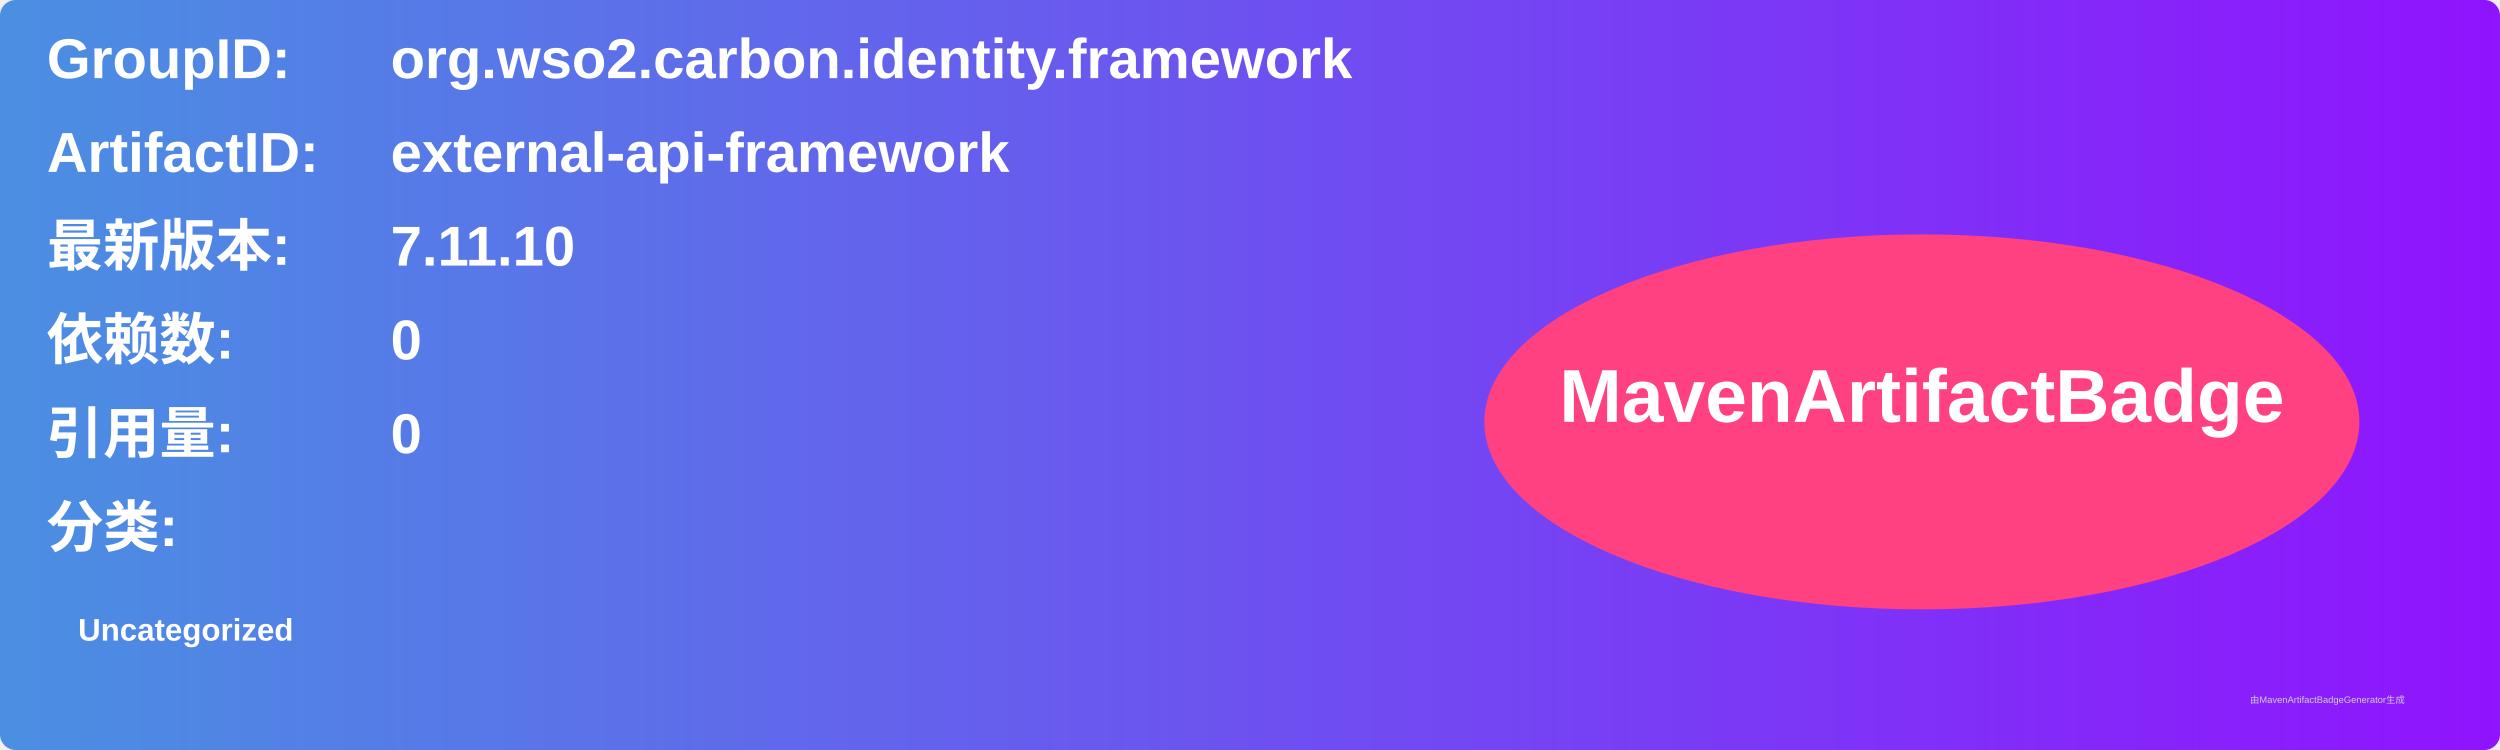
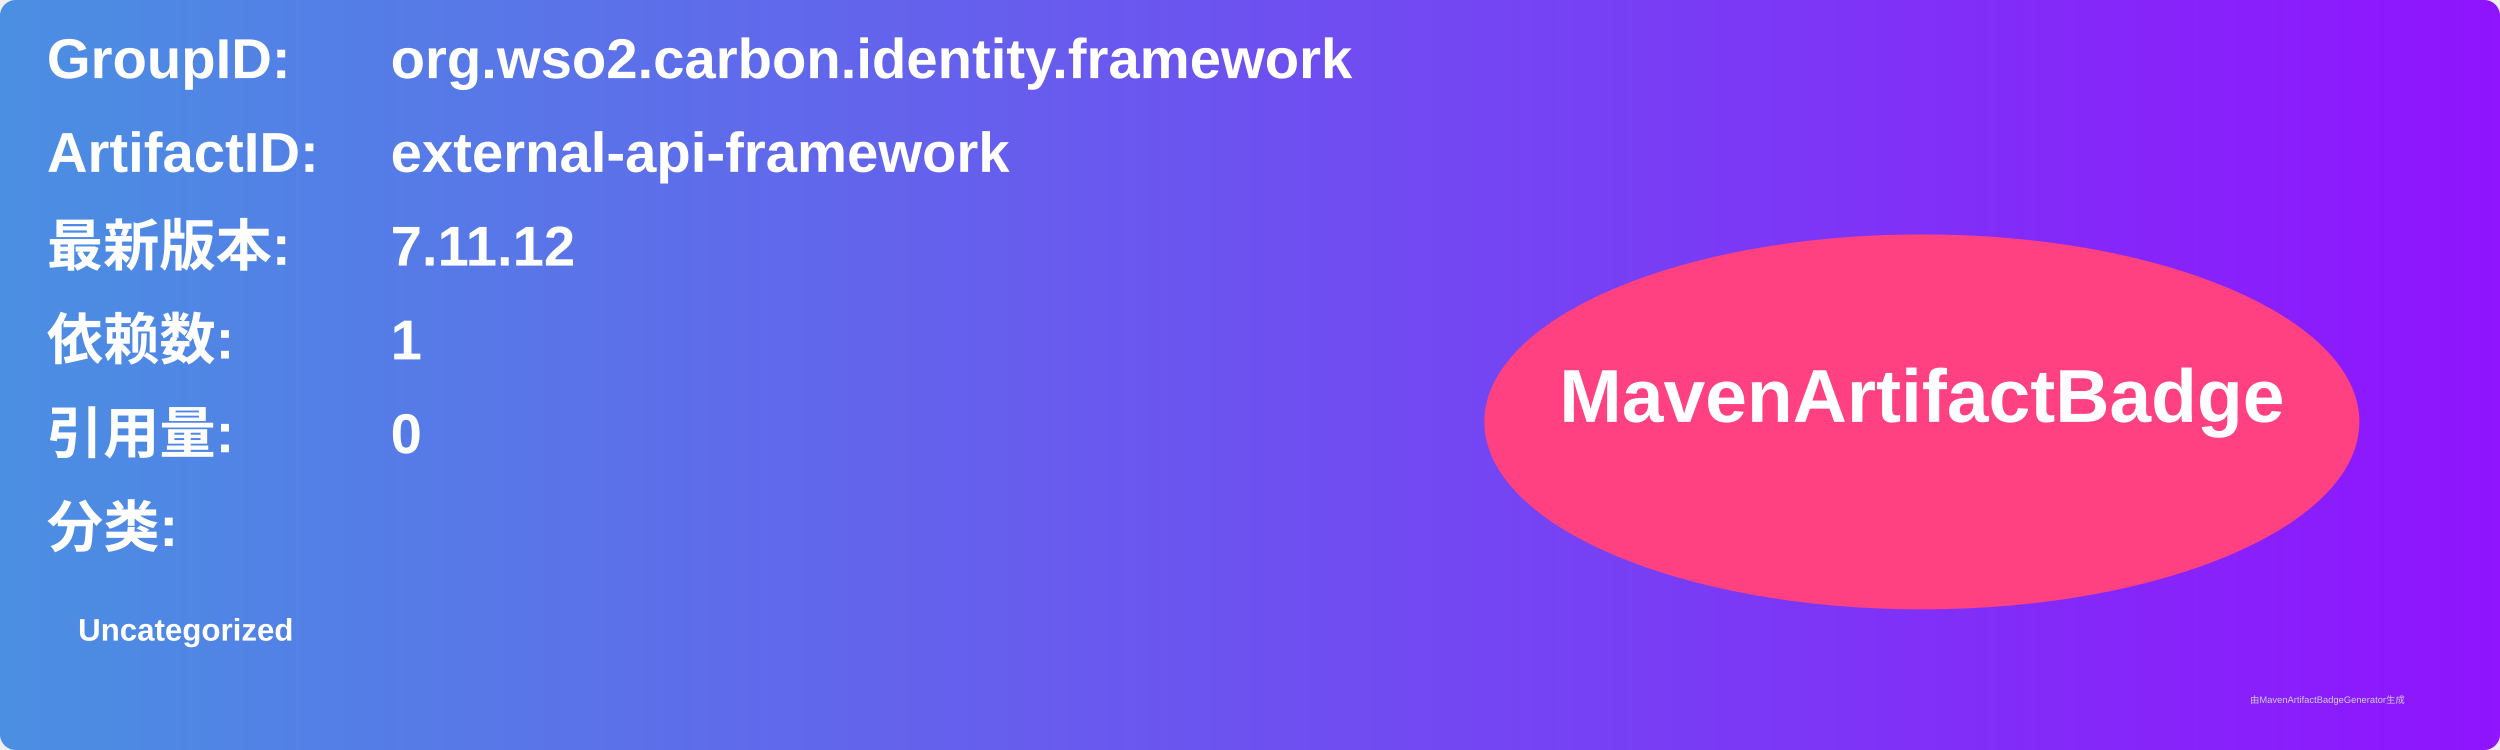
<svg xmlns="http://www.w3.org/2000/svg" width="800" height="240" viewBox="0 0 800 240">
  <linearGradient id="grad" x1="0%" y1="0%" x2="100%" y2="0%">
    <stop offset="0%" stop-color="#4a90e2" />
    <stop offset="100%" stop-color="#9013fe" />
  </linearGradient>
  <rect width="100%" height="100%" rx="5" ry="5" fill="url(#grad)" />
  <g transform="translate(15, 15)">
    <text x="0" y="10" font-family="Arial" font-size="18" fill="white" font-weight="bold" width="260">GroupID:</text>
    <text x="110" y="10" font-family="Arial" font-size="18" fill="white" font-weight="bold" width="460">org.wso2.carbon.identity.framework</text>
    <text x="0" y="40" font-family="Arial" font-size="18" fill="white" font-weight="bold" width="260">ArtifactID:</text>
    <text x="110" y="40" font-family="Arial" font-size="18" fill="white" font-weight="bold" width="460">external-api-framework</text>
    <text x="0" y="70" font-family="Arial" font-size="18" fill="white" font-weight="bold">最新版本:</text>
    <text x="110" y="70" font-family="Arial" font-size="18" fill="white" font-weight="bold">
-       <tspan font-weight="bold">7.11.10</tspan>
+       <tspan font-weight="bold">7.11.12</tspan>
    </text>
    <text x="0" y="100" font-family="Arial" font-size="18" fill="white" font-weight="bold">依赖数: </text>
    <text x="110" y="100" font-family="Arial" font-size="18" fill="white">
-       <tspan font-weight="bold">0</tspan>
+       <tspan font-weight="bold">1</tspan>
    </text>
    <text x="0" y="130" font-family="Arial" font-size="18" fill="white" font-weight="bold">引用量: </text>
    <text x="110" y="130" font-family="Arial" font-size="18" fill="white">
      <tspan font-weight="bold">0</tspan>
    </text>
    <text x="0" y="160" font-family="Arial" font-size="18" fill="white" font-weight="bold">分类:</text>
    <text x="10" y="190" font-family="Arial" font-size="10" fill="white">
      <tspan font-weight="bold">Uncategorized</tspan>
    </text>
    <ellipse cx="600" cy="120" rx="140" ry="60" fill="#ff4081" />
    <text x="600" y="120" text-anchor="middle" font-family="Arial" font-size="24" fill="white" font-weight="bold">MavenArtifactBadge</text>
  </g>
  <text x="720" y="225" font-family="Arial" font-size="3" fill="#d0d0d0">由MavenArtifactBadgeGenerator生成</text>
</svg>
